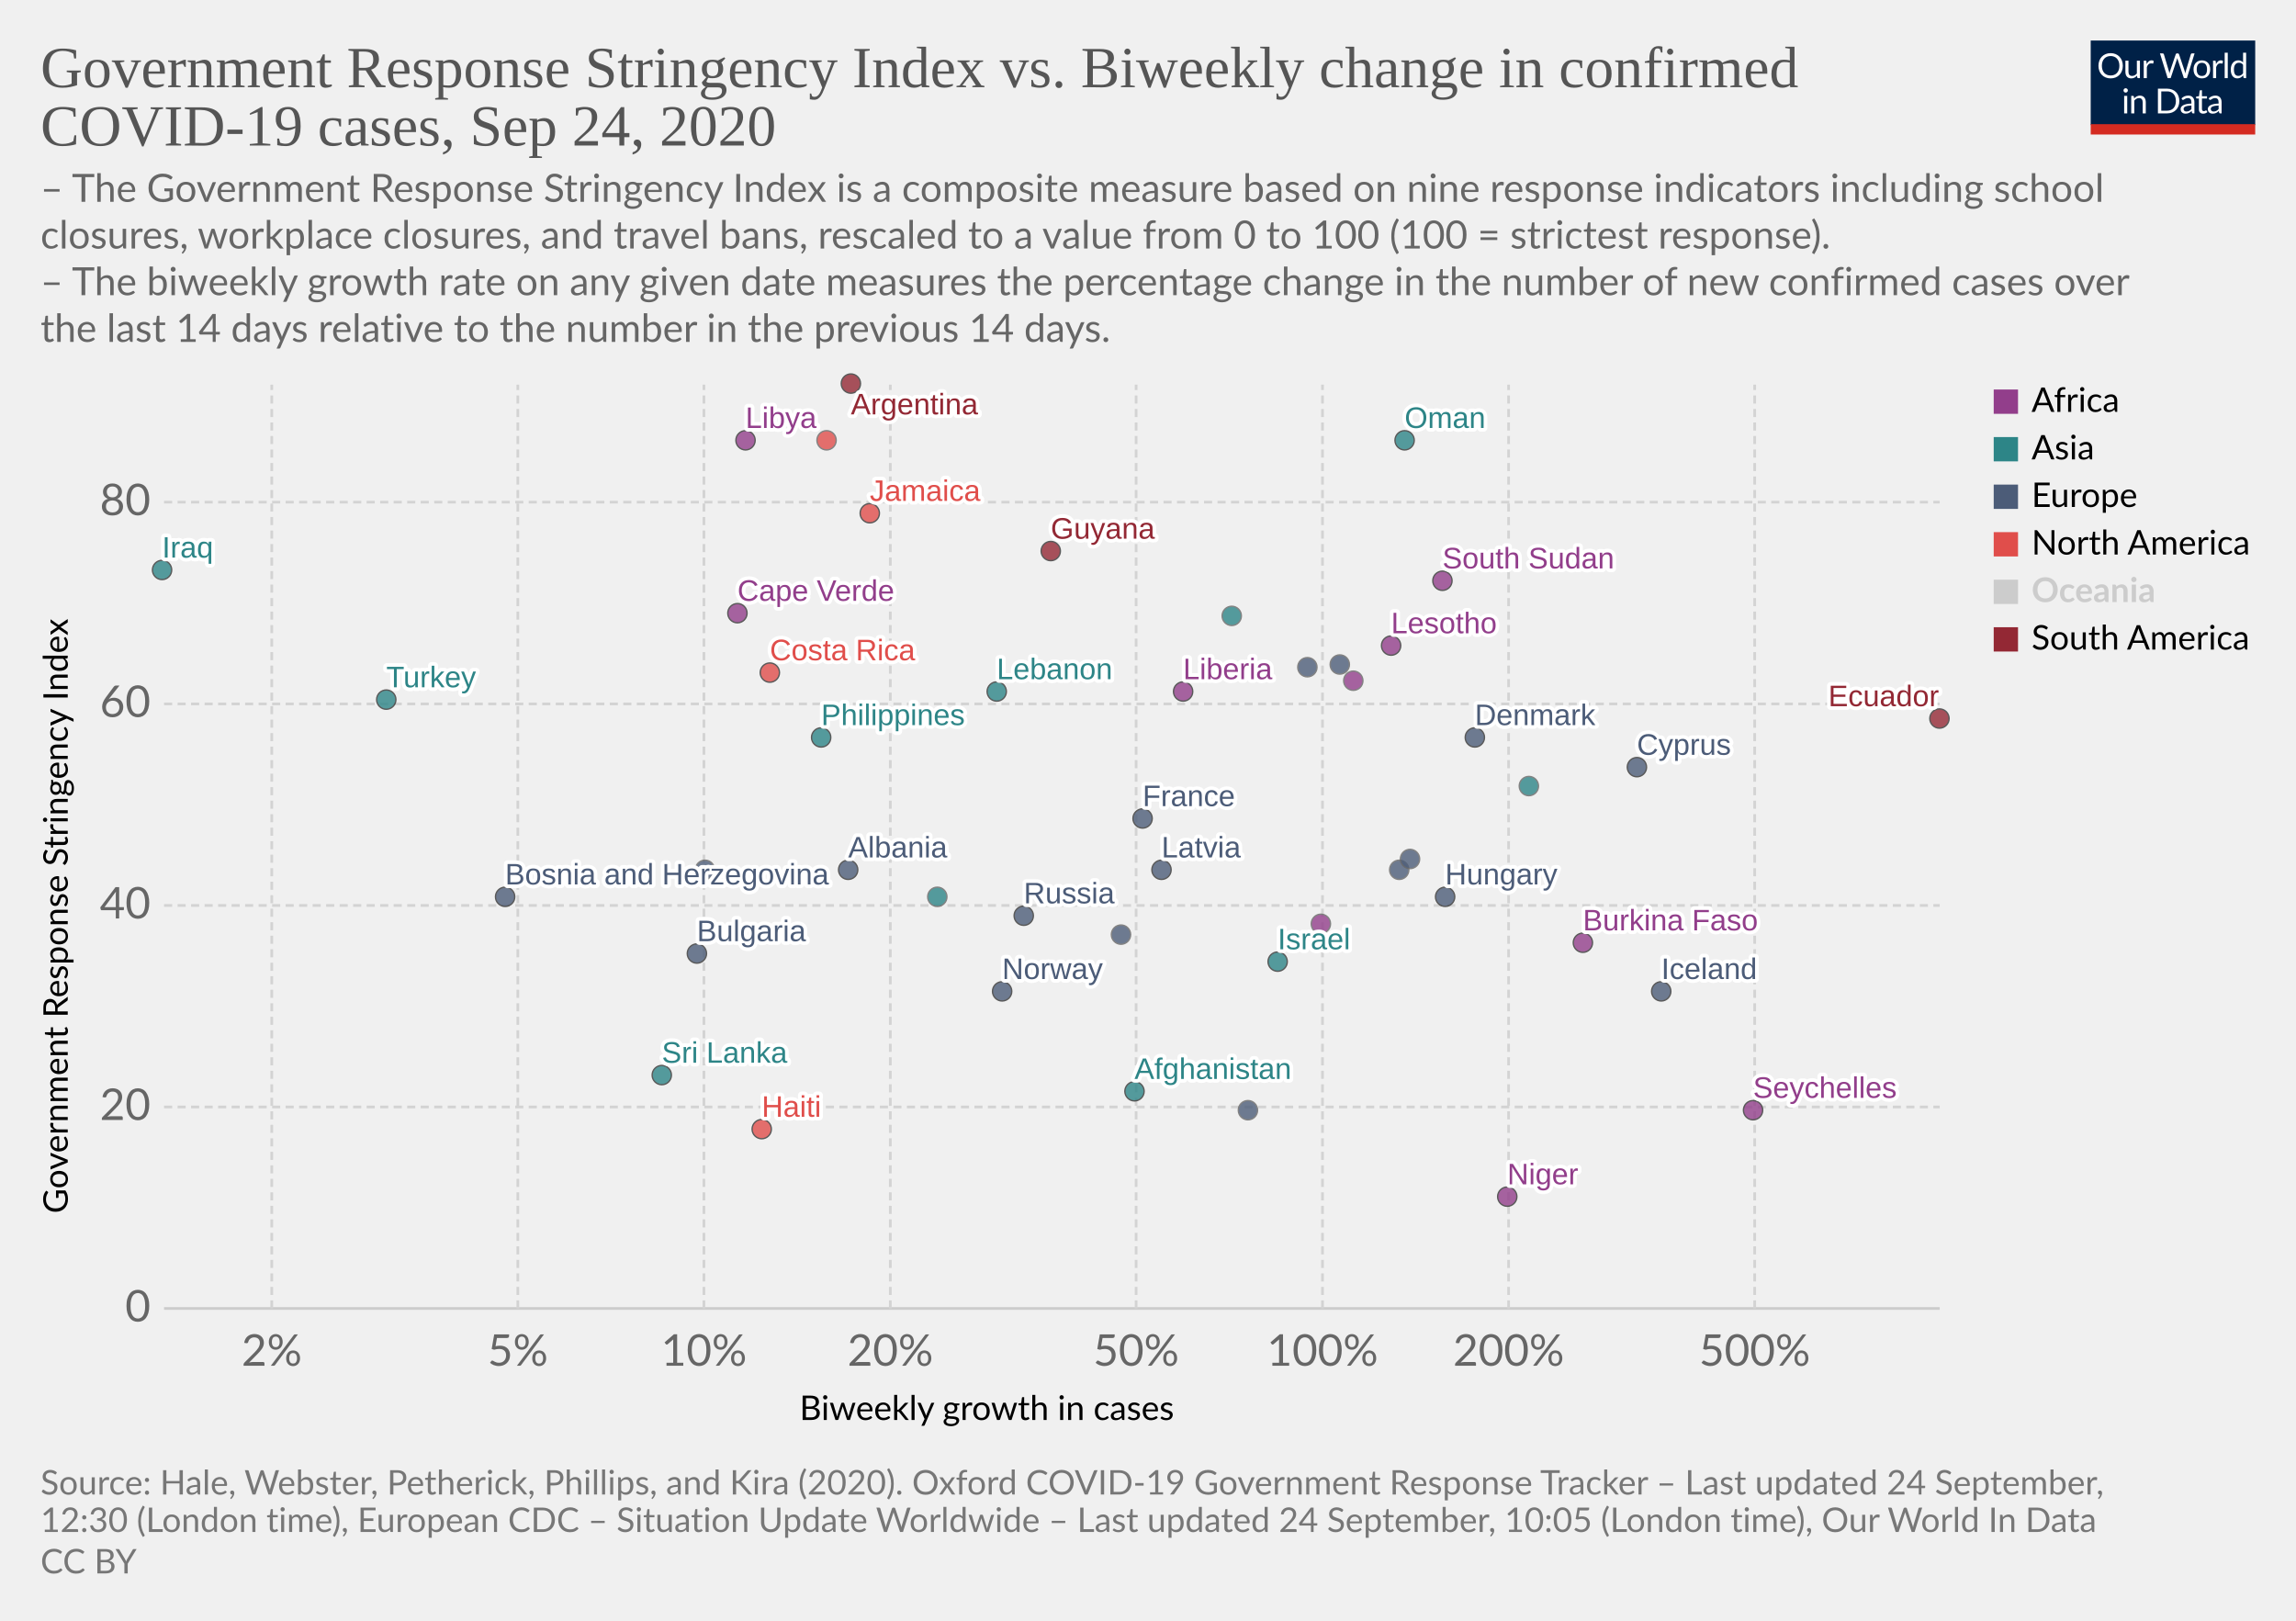
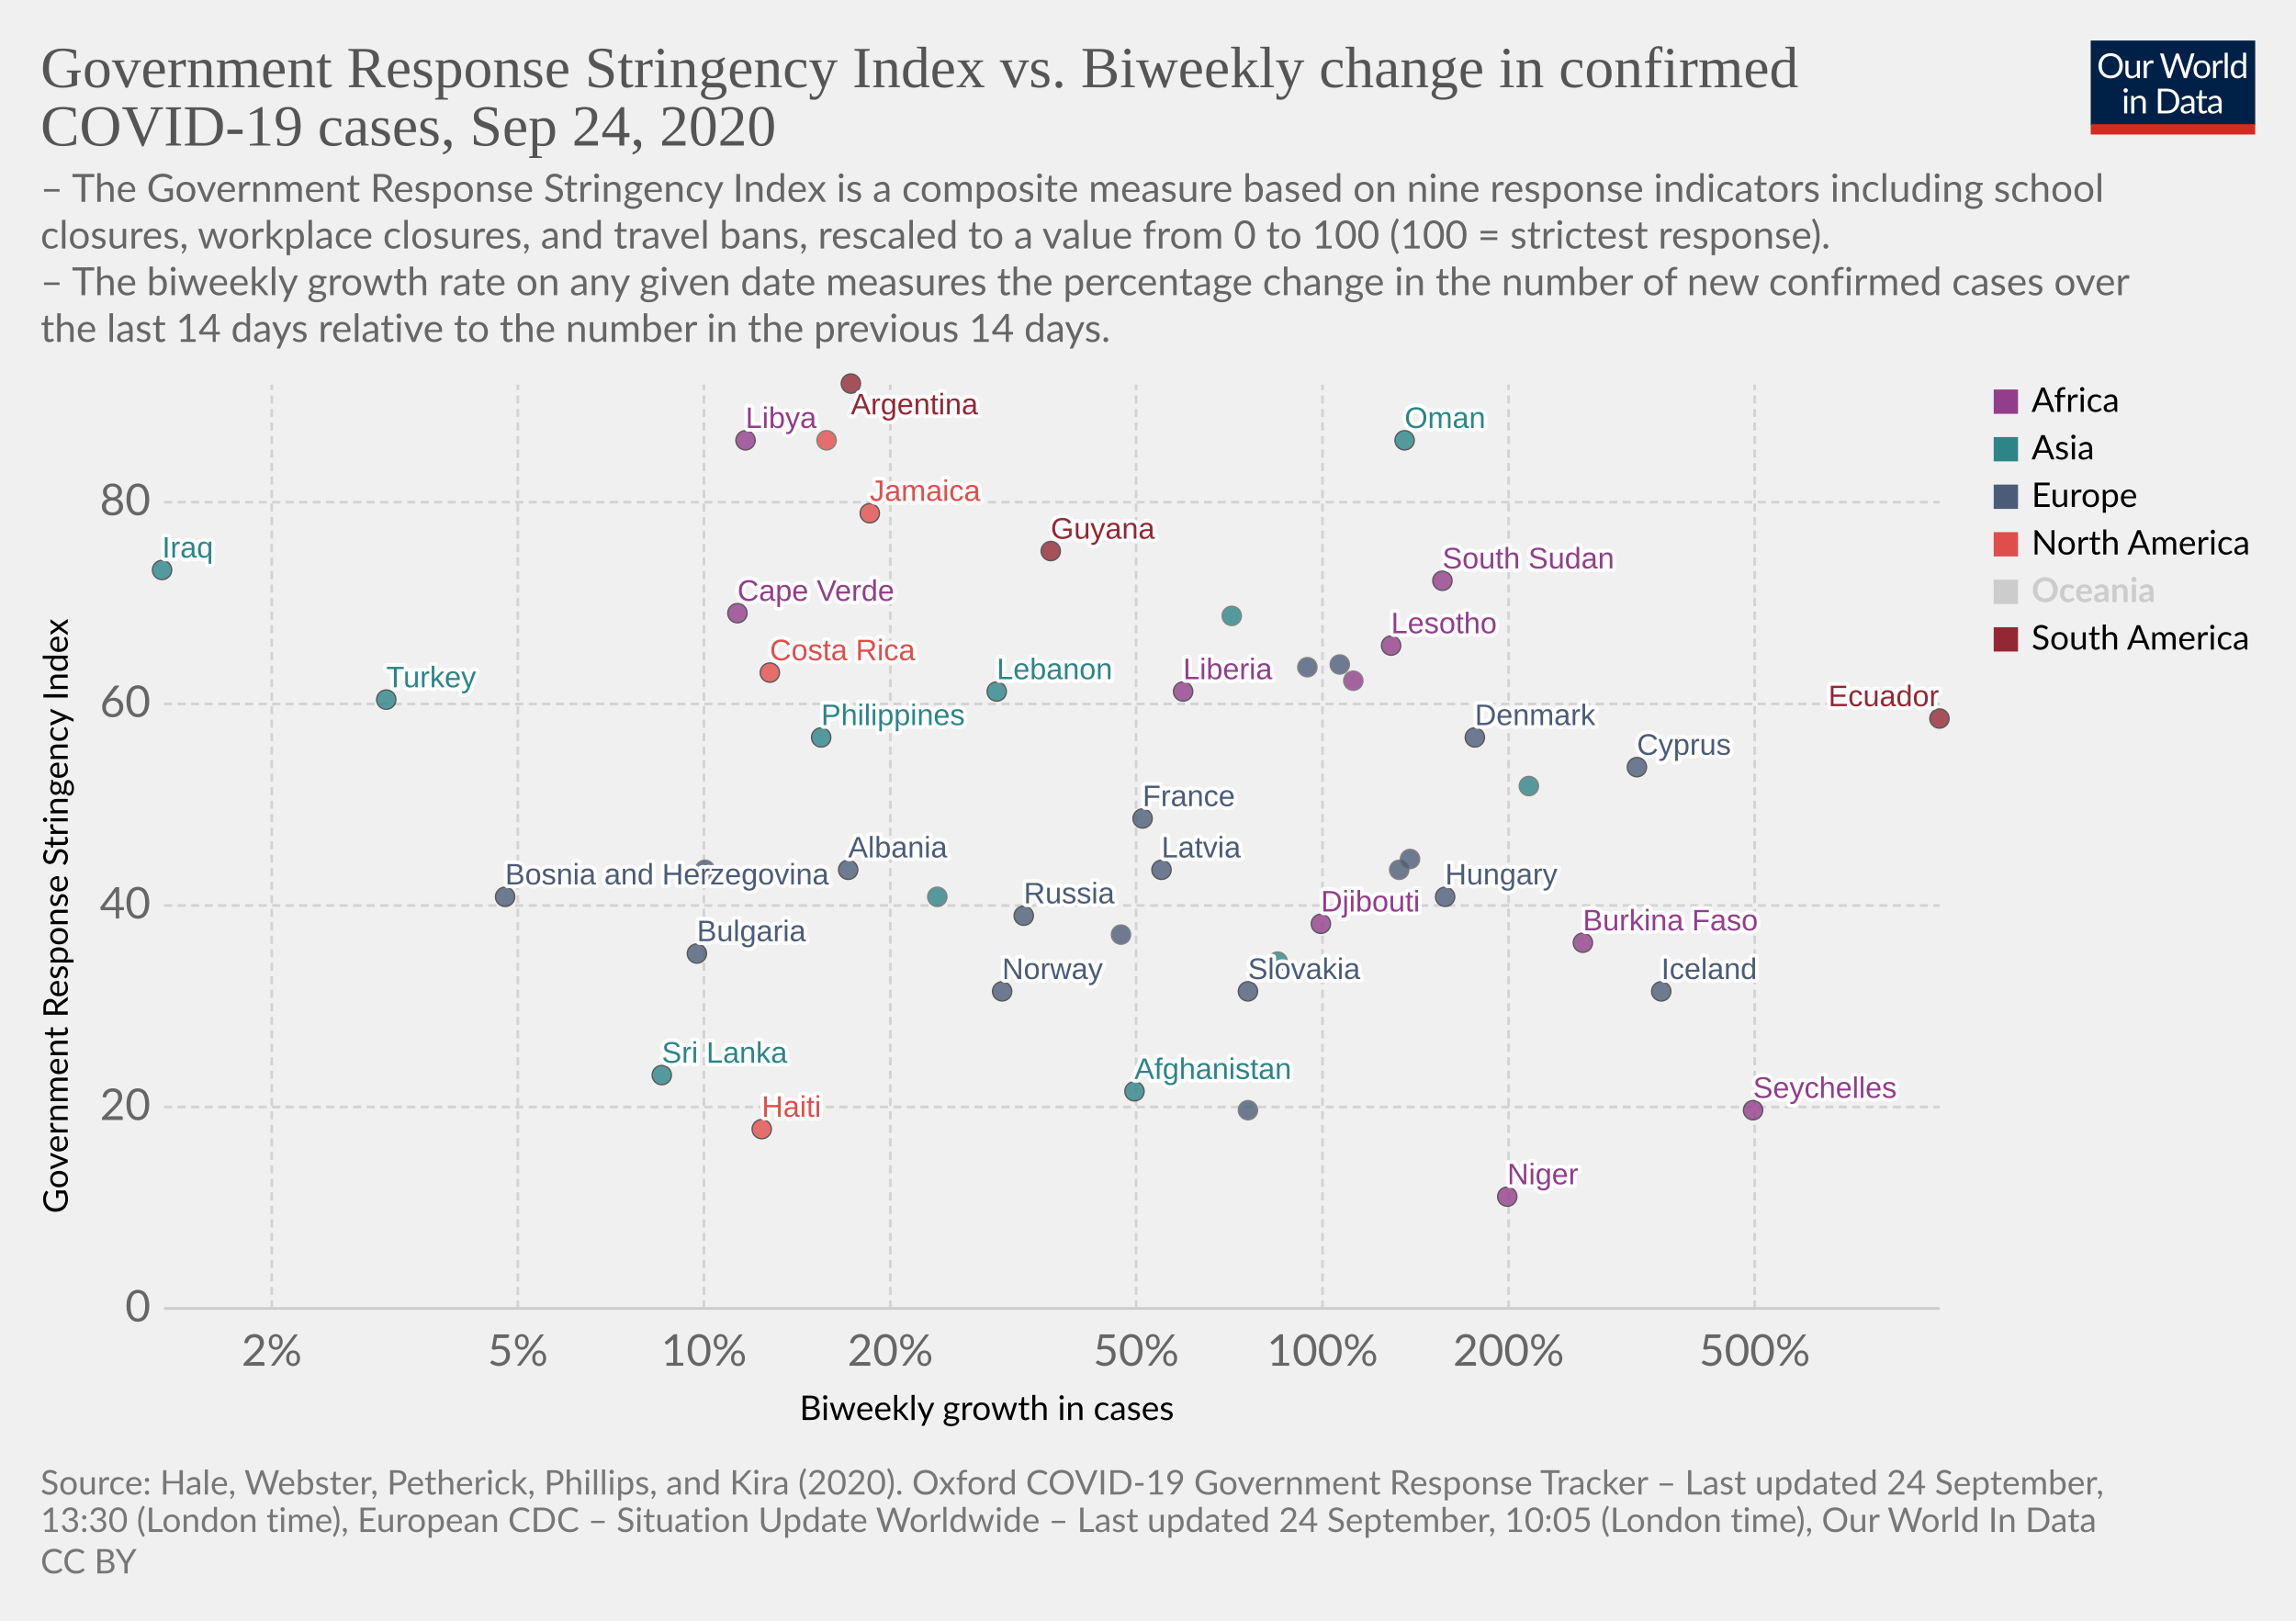
<svg xmlns="http://www.w3.org/2000/svg" version="1.1" style="background-color:#fff;-webkit-font-smoothing:antialiased" width="850" height="600" viewBox="0 0 850 600" font-family="Lato,'Helvetica Neue',Helvetica,Arial,sans-serif" font-size="18" text-rendering="optimizeLegibility">
  <g class="HeaderView">
    <g transform="matrix(.29 0 0 .29 774 15)">
      <svg width="210" height="120" viewBox="0 0 210 120" fill="none">
        <g clip-path="url(#clip0)">
          <path d="M0 0h210v107.89H0V0z" fill="#002147" />
          <path d="M40.98 32.25c0 2.36-.38 4.53-1.12 6.51a14.26 14.26 0 01-8.1 8.4c-1.9.78-4.02 1.17-6.34 1.17a16.6 16.6 0 01-6.33-1.17 14.31 14.31 0 01-8.08-8.4 18.29 18.29 0 01-1.12-6.51c0-2.36.38-4.53 1.12-6.5a14.32 14.32 0 018.07-8.44c1.92-.8 4.03-1.19 6.34-1.19 2.32 0 4.43.4 6.34 1.19 1.92.8 3.56 1.9 4.93 3.34a14.87 14.87 0 013.17 5.1 18.1 18.1 0 011.12 6.5zm-4.38 0c0-1.94-.26-3.68-.8-5.22a10.91 10.91 0 00-2.24-3.89 9.68 9.68 0 00-3.52-2.46 11.95 11.95 0 00-4.62-.86c-1.68 0-3.21.28-4.6.86a9.88 9.88 0 00-3.54 2.46 10.91 10.91 0 00-2.24 3.9c-.53 1.53-.8 3.27-.8 5.2 0 1.94.27 3.68.8 5.22a11.17 11.17 0 002.24 3.9 10.01 10.01 0 003.55 2.44c1.38.56 2.9.83 4.6.83 1.7 0 3.24-.27 4.61-.83a9.8 9.8 0 003.52-2.44 11.17 11.17 0 002.25-3.9c.53-1.54.8-3.28.8-5.21zm26.22-6.54V48H60.5c-.56 0-.9-.27-1.05-.81l-.31-2.4a12.45 12.45 0 01-3.26 2.6c-1.2.64-2.58.96-4.13.96-1.22 0-2.3-.2-3.24-.6a6.52 6.52 0 01-2.33-1.7 7.37 7.37 0 01-1.43-2.67c-.3-1.04-.46-2.2-.46-3.45V25.7h3.91v14.22c0 1.68.38 2.99 1.15 3.91.77.93 1.96 1.39 3.54 1.39 1.16 0 2.24-.27 3.23-.82a10.42 10.42 0 002.8-2.28V25.7h3.91zm8.61 4.47a9.94 9.94 0 012.6-3.56 5.64 5.64 0 013.76-1.3c.47 0 .92.05 1.34.15.44.1.83.27 1.17.49l-.3 2.92c-.09.37-.3.55-.66.55-.2 0-.5-.04-.9-.13a6.21 6.21 0 00-3.24.18c-.54.2-1.03.5-1.47.92-.42.4-.81.9-1.17 1.5-.33.58-.64 1.26-.92 2.02V48H67.7V25.71h2.25c.42 0 .72.08.88.25.16.16.27.44.33.83l.26 3.39zm61.16-13.7L122.75 48h-3.82l-7.99-24.05a21.95 21.95 0 01-.42-1.58 38.36 38.36 0 01-.44 1.58L102.05 48h-3.83L88.4 16.47h3.54c.38 0 .7.1.95.29.26.2.43.43.5.73l6.52 21.9c.1.4.2.83.28 1.28.1.46.2.94.29 1.46l.3-1.46c.12-.47.25-.9.38-1.27l7.41-21.91c.1-.25.26-.48.51-.69.27-.22.58-.33.95-.33h1.23c.38 0 .69.1.92.29.24.2.41.43.53.73l7.4 21.9a28.4 28.4 0 01.68 2.62 29.52 29.52 0 01.52-2.61l6.54-21.91c.07-.27.23-.5.48-.7.27-.21.58-.32.95-.32h3.32zm9.35 8.88c1.63 0 3.1.27 4.4.82a9.43 9.43 0 015.46 5.94c.5 1.4.74 2.98.74 4.73 0 1.76-.25 3.34-.74 4.75a9.43 9.43 0 01-5.46 5.92c-1.3.52-2.77.79-4.4.79-1.64 0-3.12-.27-4.44-.8a9.42 9.42 0 01-3.35-2.3c-.92-1-1.63-2.2-2.13-3.61-.49-1.41-.73-3-.73-4.75s.24-3.33.73-4.73c.5-1.43 1.2-2.64 2.13-3.63a9.4 9.4 0 013.35-2.31c1.32-.55 2.8-.82 4.44-.82zm0 19.89c2.2 0 3.84-.73 4.93-2.2 1.08-1.48 1.63-3.54 1.63-6.18 0-2.66-.55-4.72-1.63-6.2-1.09-1.49-2.73-2.23-4.93-2.23-1.12 0-2.09.2-2.93.57a5.7 5.7 0 00-2.06 1.65 7.5 7.5 0 00-1.24 2.67c-.26 1.04-.4 2.22-.4 3.54 0 2.64.55 4.7 1.64 6.18 1.1 1.47 2.76 2.2 4.99 2.2zm17.97-15.07a9.94 9.94 0 012.6-3.56 5.64 5.64 0 013.76-1.3c.47 0 .91.05 1.34.15.44.1.83.27 1.16.49l-.28 2.92c-.09.37-.31.55-.66.55-.2 0-.5-.04-.9-.13a6.2 6.2 0 00-3.24.18c-.54.2-1.03.5-1.47.92-.43.4-.82.9-1.17 1.5a13.1 13.1 0 00-.92 2.02V48h-3.94V25.71h2.24c.43 0 .72.08.88.25.17.16.28.44.33.83l.27 3.39zm15.04-14.59V48h-3.92V15.6h3.92zm19.55 15.43a6.22 6.22 0 00-2.38-2.05 6.7 6.7 0 00-2.86-.6c-2.07 0-3.66.75-4.77 2.23-1.12 1.48-1.68 3.6-1.68 6.33 0 1.46.13 2.7.38 3.74a7.29 7.29 0 001.1 2.56 4.35 4.35 0 001.78 1.45c.7.3 1.5.46 2.4.46 1.29 0 2.41-.3 3.36-.88a9.6 9.6 0 002.67-2.49V31.02zm3.91-15.43V48h-2.33c-.56 0-.9-.27-1.06-.81l-.35-2.71a12.13 12.13 0 01-3.25 2.77 8.28 8.28 0 01-4.23 1.06 7.31 7.31 0 01-6.14-2.9c-.73-.96-1.3-2.15-1.69-3.57a18.35 18.35 0 01.07-9.48 11.29 11.29 0 011.89-3.7 8.7 8.7 0 017.06-3.34 7.96 7.96 0 016.12 2.62V15.59h3.91zM46.61 70.71V93H42.7V70.71h3.91zm.84-7c0 .39-.08.75-.24 1.09a2.81 2.81 0 01-1.52 1.47 2.67 2.67 0 01-2.16 0 2.9 2.9 0 01-1.45-1.47 2.67 2.67 0 010-2.16c.15-.35.35-.65.6-.9.25-.27.53-.47.85-.62a2.67 2.67 0 012.16 0c.35.15.65.35.9.62.27.25.47.55.62.9.16.34.24.7.24 1.08zm7.97 10.24c.49-.54 1-1.04 1.54-1.48a9.85 9.85 0 013.66-1.84 8.96 8.96 0 015.43.35c.94.4 1.72.97 2.33 1.71a7.36 7.36 0 011.43 2.67c.32 1.04.49 2.19.49 3.45V93h-3.94V78.81c0-1.69-.4-3-1.17-3.92-.76-.93-1.93-1.4-3.5-1.4a6.6 6.6 0 00-3.25.83c-1 .56-1.92 1.31-2.77 2.27V93h-3.94V70.71h2.35c.56 0 .9.28 1.04.82l.3 2.42zm57.7 3.3c0 2.36-.37 4.5-1.11 6.44a14.3 14.3 0 01-3.17 4.98 14.1 14.1 0 01-4.93 3.2c-1.9.76-4.02 1.13-6.33 1.13H85.8V61.47h11.77c2.31 0 4.42.39 6.33 1.15a13.8 13.8 0 018.1 8.18 17.75 17.75 0 011.12 6.45zm-4.37 0c0-1.94-.26-3.67-.8-5.2a10.94 10.94 0 00-2.23-3.87 9.57 9.57 0 00-3.53-2.42 12.23 12.23 0 00-4.61-.83h-7.5v24.62h7.5c1.7 0 3.24-.28 4.61-.84a9.7 9.7 0 003.53-2.4 10.94 10.94 0 002.24-3.87c.53-1.53.8-3.26.8-5.2zm19.8 5.72c-1.8.06-3.34.2-4.62.44-1.26.22-2.3.51-3.1.88-.8.36-1.37.8-1.74 1.3-.35.5-.53 1.05-.53 1.67 0 .58.1 1.1.3 1.52a3 3 0 00.76 1.05c.34.27.73.46 1.17.6.45.11.94.17 1.45.17a7.28 7.28 0 003.5-.81 11.95 11.95 0 002.82-2.2v-4.62zm-12.65-9.11a12.73 12.73 0 013.98-2.66c1.43-.59 3-.88 4.73-.88 1.25 0 2.36.2 3.33.61a6.81 6.81 0 013.94 4.38c.33 1.04.5 2.19.5 3.43V93h-1.74a1.8 1.8 0 01-.88-.18c-.2-.13-.36-.38-.48-.74l-.44-2.12c-.59.55-1.16 1.03-1.72 1.46a9.48 9.48 0 01-3.74 1.7c-.69.15-1.46.23-2.3.23-.87 0-1.69-.12-2.45-.35a5.34 5.34 0 01-3.34-2.93 6.64 6.64 0 01-.49-2.64c0-.88.25-1.72.73-2.53a6.33 6.33 0 012.35-2.17c1.09-.63 2.5-1.15 4.25-1.54 1.75-.41 3.89-.65 6.42-.7v-1.75c0-1.73-.37-3.03-1.12-3.91-.75-.9-1.84-1.34-3.28-1.34-.97 0-1.78.12-2.44.37-.64.23-1.2.5-1.7.81l-1.23.82c-.33.23-.67.35-1 .35-.27 0-.5-.07-.69-.2a2.1 2.1 0 01-.48-.53l-.7-1.25zm27.67 19.5c-1.76 0-3.12-.5-4.07-1.48-.94-.98-1.41-2.4-1.41-4.25V74h-2.68a.9.9 0 01-.6-.2c-.16-.14-.24-.36-.24-.66v-1.56l3.65-.46.9-6.89a.9.9 0 01.29-.52.88.88 0 01.62-.22H142v7.67h6.44V74H142v13.38c0 .94.22 1.63.68 2.09.45.45 1.04.68 1.76.68a3.21 3.21 0 001.85-.53l.55-.35c.16-.12.3-.18.41-.18.2 0 .4.13.55.38l1.15 1.87a7.45 7.45 0 01-2.44 1.5c-.96.35-1.94.52-2.95.52zm19.68-10.4c-1.8.07-3.34.21-4.62.45-1.26.22-2.3.51-3.1.88-.8.36-1.37.8-1.74 1.3-.35.5-.53 1.05-.53 1.67 0 .58.1 1.1.3 1.52.18.42.44.77.76 1.05.34.27.73.46 1.17.6.45.11.94.17 1.45.17a7.3 7.3 0 003.5-.81 12.04 12.04 0 002.82-2.2v-4.62zm-12.65-9.1a12.72 12.72 0 013.99-2.66c1.42-.59 3-.88 4.72-.88 1.25 0 2.36.2 3.33.61a6.81 6.81 0 013.94 4.38c.33 1.04.5 2.19.5 3.43V93h-1.74a1.8 1.8 0 01-.88-.18c-.2-.13-.36-.38-.48-.74l-.44-2.12c-.59.55-1.16 1.03-1.72 1.46a9.48 9.48 0 01-3.74 1.7c-.69.15-1.46.23-2.3.23-.87 0-1.69-.12-2.45-.35a5.33 5.33 0 01-3.34-2.93 6.62 6.62 0 01-.49-2.64c0-.88.25-1.72.73-2.53a6.33 6.33 0 012.35-2.17c1.09-.63 2.5-1.15 4.25-1.54a31.2 31.2 0 016.42-.7v-1.75c0-1.73-.37-3.03-1.12-3.91-.75-.9-1.84-1.34-3.28-1.34-.97 0-1.78.12-2.44.37-.64.23-1.2.5-1.7.81-.46.3-.87.57-1.22.82-.34.23-.68.35-1.02.35-.26 0-.49-.07-.68-.2a1.88 1.88 0 01-.48-.53l-.7-1.25z" fill="#fff" />
          <path fill="#D42B21" d="M0 106.79h210V120H0z" />
        </g>
        <defs>
          <clipPath id="clip0">
            <path fill="#fff" d="M0 0h210v120H0z" />
          </clipPath>
        </defs>
      </svg>
    </g>
    <a href="https://ourworldindata.org/grapher/government-response-stringency-index-vs-biweekly-change-in-confirmed-covid-19-cases?time=latest" target="_blank" font-family="&quot;Playfair Display&quot;,Georgia,&quot;Times New Roman&quot;,serif">
      <text font-size="21.6" x="15" y="32.3" fill="#555">
        <tspan x="15" y="32.28">Government Response Stringency Index vs. Biweekly change in confirmed</tspan>
        <tspan x="15" y="53.88">COVID-19 cases, Sep 24, 2020</tspan>
      </text>
    </a>
    <text font-size="14.4" x="15" y="74.7" fill="#666">
      <tspan x="15" y="74.72">– The Government Response Stringency Index is a composite measure based on nine response indicators including school</tspan>
      <tspan x="15" y="92">closures, workplace closures, and travel bans, rescaled to a value from 0 to 100 (100 = strictest response).</tspan>
      <tspan x="15" y="109.28"> – The biweekly growth rate on any given date measures the percentage change in the number of new confirmed cases over</tspan>
      <tspan x="15" y="126.56">the last 14 days relative to the number in the previous 14 days.</tspan>
    </text>
  </g>
  <g class="ScatterPlot">
    <g class="DualAxisView">
      <g class="HorizontalAxis">
        <text font-size="12.6" x="296" y="525.7">
          <tspan x="295.99" y="525.68">Biweekly growth in cases</tspan>
        </text>
        <text x="100.6" y="505.6" fill="#666" text-anchor="middle" font-size="16.2">2%</text>
        <text x="191.7" y="505.6" fill="#666" text-anchor="middle" font-size="16.2">5%</text>
        <text x="260.6" y="505.6" fill="#666" text-anchor="middle" font-size="16.2">10%</text>
        <text x="329.6" y="505.6" fill="#666" text-anchor="middle" font-size="16.2">20%</text>
        <text x="420.6" y="505.6" fill="#666" text-anchor="middle" font-size="16.2">50%</text>
        <text x="489.6" y="505.6" fill="#666" text-anchor="middle" font-size="16.2">100%</text>
        <text x="558.5" y="505.6" fill="#666" text-anchor="middle" font-size="16.2">200%</text>
        <text x="649.6" y="505.6" fill="#666" text-anchor="middle" font-size="16.2">500%</text>
      </g>
      <g class="VerticalAxis">
        <text font-size="12.6" x="-449.2" y="25.1" transform="rotate(-90)">
          <tspan x="-449.2" y="25.08">Government Response Stringency Index</tspan>
        </text>
        <text x="55.74" y="484.4" fill="#666" dominant-baseline="middle" text-anchor="end" font-size="16.2">0</text>
        <text x="55.74" y="409.8" fill="#666" dominant-baseline="middle" text-anchor="end" font-size="16.2">20</text>
        <text x="55.74" y="335.2" fill="#666" dominant-baseline="middle" text-anchor="end" font-size="16.2">40</text>
        <text x="55.74" y="260.6" fill="#666" dominant-baseline="middle" text-anchor="end" font-size="16.2">60</text>
        <text x="55.74" y="185.9" fill="#666" dominant-baseline="middle" text-anchor="end" font-size="16.2">80</text>
      </g>
      <g class="AxisGridLines horizontalLines">
        <path stroke="#ccc" d="M60.74 484.4h657.35" />
        <path stroke="#d3d3d3" stroke-dasharray="3,2" d="M60.74 409.8h657.35M60.74 335.2h657.35M60.74 260.6h657.35M60.74 185.9h657.35" />
      </g>
      <g class="AxisGridLines verticalLines" stroke="#d3d3d3" stroke-dasharray="3,2">
        <path d="M100.6 484.4v-342M191.7 484.4v-342M260.6 484.4v-342M329.6 484.4v-342M420.6 484.4v-342M489.6 484.4v-342M558.5 484.4v-342M649.6 484.4v-342" />
      </g>
    </g>
    <g class="PointsWithLabels clickable" clip-path="url(#a)" font-family="Arial, sans-serif">
      <path fill="rgba(255,255,255,0)" d="M60.74 142.4h657.35v342H60.74z" />
      <defs>
        <clipPath id="a">
          <path d="M50.74 132.4h677.35v362H50.74z" />
        </clipPath>
      </defs>
      <g class="key-Afghanistan_0">
        <circle cx="420" cy="404" r="3.57" fill="#2D8587" opacity=".8" stroke="#333" stroke-width=".5" />
      </g>
      <g class="key-Argentina_0">
        <circle cx="315" cy="142" r="3.57" fill="#932834" opacity=".8" stroke="#333" stroke-width=".5" />
      </g>
      <g class="key-Bulgaria_0">
        <circle cx="258" cy="353" r="3.57" fill="#4C5C78" opacity=".8" stroke="#333" stroke-width=".5" />
      </g>
      <g class="key-Costa-Rica_0">
        <circle cx="285" cy="249" r="3.57" fill="#E04E4B" opacity=".8" stroke="#333" stroke-width=".5" />
      </g>
      <g class="key-Lesotho_0">
        <circle cx="515" cy="239" r="3.57" fill="#923E8B" opacity=".8" stroke="#333" stroke-width=".5" />
      </g>
      <g class="key-Latvia_0">
        <circle cx="430" cy="322" r="3.57" fill="#4C5C78" opacity=".8" stroke="#333" stroke-width=".5" />
      </g>
      <g class="key-Bosnia-and-Herzegovina_0">
        <circle cx="187" cy="332" r="3.57" fill="#4C5C78" opacity=".8" stroke="#333" stroke-width=".5" />
      </g>
      <g class="key-Albania_0">
        <circle cx="314" cy="322" r="3.57" fill="#4C5C78" opacity=".8" stroke="#333" stroke-width=".5" />
      </g>
      <g class="key-Cyprus_0">
        <circle cx="606" cy="284" r="3.57" fill="#4C5C78" opacity=".8" stroke="#333" stroke-width=".5" />
      </g>
      <g class="key-Burkina-Faso_0">
        <circle cx="586" cy="349" r="3.57" fill="#923E8B" opacity=".8" stroke="#333" stroke-width=".5" />
      </g>
      <g class="key-Cuba_0">
        <circle cx="306" cy="163" r="3.57" fill="#E04E4B" opacity=".8" stroke="#666" stroke-width=".5" />
      </g>
      <g class="key-Jamaica_0">
        <circle cx="322" cy="190" r="3.57" fill="#E04E4B" opacity=".8" stroke="#333" stroke-width=".5" />
      </g>
      <g class="key-Denmark_0">
        <circle cx="546" cy="273" r="3.57" fill="#4C5C78" opacity=".8" stroke="#333" stroke-width=".5" />
      </g>
      <g class="key-Ecuador_0">
        <circle cx="718" cy="266" r="3.57" fill="#932834" opacity=".8" stroke="#333" stroke-width=".5" />
      </g>
      <g class="key-France_0">
        <circle cx="423" cy="303" r="3.57" fill="#4C5C78" opacity=".8" stroke="#333" stroke-width=".5" />
      </g>
      <g class="key-United-Kingdom_0">
        <circle cx="496" cy="246" r="3.57" fill="#4C5C78" opacity=".8" stroke="#666" stroke-width=".5" />
      </g>
      <g class="key-Guyana_0">
        <circle cx="389" cy="204" r="3.57" fill="#932834" opacity=".8" stroke="#333" stroke-width=".5" />
      </g>
      <g class="key-Hungary_0">
        <circle cx="535" cy="332" r="3.57" fill="#4C5C78" opacity=".8" stroke="#333" stroke-width=".5" />
      </g>
      <g class="key-Ireland_0">
        <circle cx="484" cy="247" r="3.57" fill="#4C5C78" opacity=".8" stroke="#666" stroke-width=".5" />
      </g>
      <g class="key-Iraq_0">
        <circle cx="60" cy="211" r="3.57" fill="#2D8587" opacity=".8" stroke="#333" stroke-width=".5" />
      </g>
      <g class="key-Iceland_0">
        <circle cx="615" cy="367" r="3.57" fill="#4C5C78" opacity=".8" stroke="#333" stroke-width=".5" />
      </g>
      <g class="key-Philippines_0">
        <circle cx="304" cy="273" r="3.57" fill="#2D8587" opacity=".8" stroke="#333" stroke-width=".5" />
      </g>
      <g class="key-Russia_0">
        <circle cx="379" cy="339" r="3.57" fill="#4C5C78" opacity=".8" stroke="#333" stroke-width=".5" />
      </g>
+       <g class="key-Slovakia_0">
+         <circle cx="462" cy="367" r="3.57" fill="#4C5C78" opacity=".8" stroke="#333" stroke-width=".5" />
+       </g>
      <g class="key-Slovenia_0">
        <circle cx="518" cy="322" r="3.57" fill="#4C5C78" opacity=".8" stroke="#666" stroke-width=".5" />
      </g>
      <g class="key-Sweden_0">
        <circle cx="415" cy="346" r="3.57" fill="#4C5C78" opacity=".8" stroke="#666" stroke-width=".5" />
      </g>
      <g class="key-Thailand_0">
        <circle cx="347" cy="332" r="3.57" fill="#2D8587" opacity=".8" stroke="#666" stroke-width=".5" />
      </g>
      <g class="key-Haiti_0">
        <circle cx="282" cy="418" r="3.57" fill="#E04E4B" opacity=".8" stroke="#333" stroke-width=".5" />
      </g>
      <g class="key-Cape-Verde_0">
        <circle cx="273" cy="227" r="3.57" fill="#923E8B" opacity=".8" stroke="#333" stroke-width=".5" />
      </g>
      <g class="key-Niger_0">
        <circle cx="558" cy="443" r="3.57" fill="#923E8B" opacity=".8" stroke="#333" stroke-width=".5" />
      </g>
      <g class="key-Mozambique_0">
        <circle cx="501" cy="252" r="3.57" fill="#923E8B" opacity=".8" stroke="#666" stroke-width=".5" />
      </g>
      <g class="key-Libya_0">
        <circle cx="276" cy="163" r="3.57" fill="#923E8B" opacity=".8" stroke="#333" stroke-width=".5" />
      </g>
      <g class="key-South-Sudan_0">
        <circle cx="534" cy="215" r="3.57" fill="#923E8B" opacity=".8" stroke="#333" stroke-width=".5" />
      </g>
      <g class="key-Israel_0">
-         <circle cx="473" cy="356" r="3.57" fill="#2D8587" opacity=".8" stroke="#333" stroke-width=".5" />
+         <circle cx="473" cy="356" r="3.57" fill="#2D8587" opacity=".8" stroke="#666" stroke-width=".5" />
      </g>
      <g class="key-Italy_0">
        <circle cx="261" cy="322" r="3.57" fill="#4C5C78" opacity=".8" stroke="#666" stroke-width=".5" />
      </g>
      <g class="key-Lebanon_0">
        <circle cx="369" cy="256" r="3.57" fill="#2D8587" opacity=".8" stroke="#333" stroke-width=".5" />
      </g>
      <g class="key-Sri-Lanka_0">
        <circle cx="245" cy="398" r="3.57" fill="#2D8587" opacity=".8" stroke="#333" stroke-width=".5" />
      </g>
      <g class="key-Lithuania_0">
        <circle cx="462" cy="411" r="3.57" fill="#4C5C78" opacity=".8" stroke="#666" stroke-width=".5" />
      </g>
      <g class="key-Malaysia_0">
        <circle cx="566" cy="291" r="3.57" fill="#2D8587" opacity=".8" stroke="#666" stroke-width=".5" />
      </g>
      <g class="key-Netherlands_0">
        <circle cx="522" cy="318" r="3.57" fill="#4C5C78" opacity=".8" stroke="#666" stroke-width=".5" />
      </g>
      <g class="key-Norway_0">
        <circle cx="371" cy="367" r="3.57" fill="#4C5C78" opacity=".8" stroke="#333" stroke-width=".5" />
      </g>
      <g class="key-Oman_0">
        <circle cx="520" cy="163" r="3.57" fill="#2D8587" opacity=".8" stroke="#333" stroke-width=".5" />
      </g>
      <g class="key-Turkey_0">
        <circle cx="143" cy="259" r="3.57" fill="#2D8587" opacity=".8" stroke="#333" stroke-width=".5" />
      </g>
      <g class="key-Seychelles_0">
        <circle cx="649" cy="411" r="3.57" fill="#923E8B" opacity=".8" stroke="#333" stroke-width=".5" />
      </g>
      <g class="key-Uzbekistan_0">
        <circle cx="456" cy="228" r="3.57" fill="#2D8587" opacity=".8" stroke="#666" stroke-width=".5" />
      </g>
      <g class="key-Liberia_0">
        <circle cx="438" cy="256" r="3.57" fill="#923E8B" opacity=".8" stroke="#333" stroke-width=".5" />
      </g>
      <g class="key-Djibouti_0">
-         <circle cx="489" cy="342" r="3.57" fill="#923E8B" opacity=".8" stroke="#666" stroke-width=".5" />
+         <circle cx="489" cy="342" r="3.57" fill="#923E8B" opacity=".8" stroke="#333" stroke-width=".5" />
      </g>
      <g class="backgroundLabels" fill="#333" font-size="11" font-weight="400">
        <text x="420" y="399.43" fill="#fff" stroke="#fff" stroke-linecap="round" stroke-linejoin="round" stroke-width=".25em">Afghanistan</text>
        <text x="420" y="399.43" fill="#2D8587">Afghanistan</text>
        <text x="315" y="153.4" fill="#fff" stroke="#fff" stroke-linecap="round" stroke-linejoin="round" stroke-width=".25em">Argentina</text>
        <text x="315" y="153.4" fill="#932834">Argentina</text>
        <text x="258" y="348.43" fill="#fff" stroke="#fff" stroke-linecap="round" stroke-linejoin="round" stroke-width=".25em">Bulgaria</text>
        <text x="258" y="348.43" fill="#4C5C78">Bulgaria</text>
        <text x="285" y="244.43" fill="#fff" stroke="#fff" stroke-linecap="round" stroke-linejoin="round" stroke-width=".25em">Costa Rica</text>
        <text x="285" y="244.43" fill="#E04E4B">Costa Rica</text>
        <text x="515" y="234.43" fill="#fff" stroke="#fff" stroke-linecap="round" stroke-linejoin="round" stroke-width=".25em">Lesotho</text>
        <text x="515" y="234.43" fill="#923E8B">Lesotho</text>
        <text x="430" y="317.43" fill="#fff" stroke="#fff" stroke-linecap="round" stroke-linejoin="round" stroke-width=".25em">Latvia</text>
        <text x="430" y="317.43" fill="#4C5C78">Latvia</text>
        <text x="187" y="327.43" fill="#fff" stroke="#fff" stroke-linecap="round" stroke-linejoin="round" stroke-width=".25em">Bosnia and Herzegovina</text>
        <text x="187" y="327.43" fill="#4C5C78">Bosnia and Herzegovina</text>
        <text x="314" y="317.43" fill="#fff" stroke="#fff" stroke-linecap="round" stroke-linejoin="round" stroke-width=".25em">Albania</text>
        <text x="314" y="317.43" fill="#4C5C78">Albania</text>
        <text x="606" y="279.43" fill="#fff" stroke="#fff" stroke-linecap="round" stroke-linejoin="round" stroke-width=".25em">Cyprus</text>
        <text x="606" y="279.43" fill="#4C5C78">Cyprus</text>
        <text x="586" y="344.43" fill="#fff" stroke="#fff" stroke-linecap="round" stroke-linejoin="round" stroke-width=".25em">Burkina Faso</text>
        <text x="586" y="344.43" fill="#923E8B">Burkina Faso</text>
        <text x="322" y="185.43" fill="#fff" stroke="#fff" stroke-linecap="round" stroke-linejoin="round" stroke-width=".25em">Jamaica</text>
        <text x="322" y="185.43" fill="#E04E4B">Jamaica</text>
        <text x="546" y="268.43" fill="#fff" stroke="#fff" stroke-linecap="round" stroke-linejoin="round" stroke-width=".25em">Denmark</text>
        <text x="546" y="268.43" fill="#4C5C78">Denmark</text>
        <text x="676.86" y="261.43" fill="#fff" stroke="#fff" stroke-linecap="round" stroke-linejoin="round" stroke-width=".25em">Ecuador</text>
        <text x="676.86" y="261.43" fill="#932834">Ecuador</text>
        <text x="423" y="298.43" fill="#fff" stroke="#fff" stroke-linecap="round" stroke-linejoin="round" stroke-width=".25em">France</text>
        <text x="423" y="298.43" fill="#4C5C78">France</text>
        <text x="389" y="199.43" fill="#fff" stroke="#fff" stroke-linecap="round" stroke-linejoin="round" stroke-width=".25em">Guyana</text>
        <text x="389" y="199.43" fill="#932834">Guyana</text>
        <text x="535" y="327.43" fill="#fff" stroke="#fff" stroke-linecap="round" stroke-linejoin="round" stroke-width=".25em">Hungary</text>
        <text x="535" y="327.43" fill="#4C5C78">Hungary</text>
        <text x="60" y="206.43" fill="#fff" stroke="#fff" stroke-linecap="round" stroke-linejoin="round" stroke-width=".25em">Iraq</text>
        <text x="60" y="206.43" fill="#2D8587">Iraq</text>
        <text x="615" y="362.43" fill="#fff" stroke="#fff" stroke-linecap="round" stroke-linejoin="round" stroke-width=".25em">Iceland</text>
        <text x="615" y="362.43" fill="#4C5C78">Iceland</text>
        <text x="304" y="268.43" fill="#fff" stroke="#fff" stroke-linecap="round" stroke-linejoin="round" stroke-width=".25em">Philippines</text>
        <text x="304" y="268.43" fill="#2D8587">Philippines</text>
        <text x="379" y="334.43" fill="#fff" stroke="#fff" stroke-linecap="round" stroke-linejoin="round" stroke-width=".25em">Russia</text>
        <text x="379" y="334.43" fill="#4C5C78">Russia</text>
+         <text x="462" y="362.43" fill="#fff" stroke="#fff" stroke-linecap="round" stroke-linejoin="round" stroke-width=".25em">Slovakia</text>
+         <text x="462" y="362.43" fill="#4C5C78">Slovakia</text>
        <text x="282" y="413.43" fill="#fff" stroke="#fff" stroke-linecap="round" stroke-linejoin="round" stroke-width=".25em">Haiti</text>
        <text x="282" y="413.43" fill="#E04E4B">Haiti</text>
        <text x="273" y="222.43" fill="#fff" stroke="#fff" stroke-linecap="round" stroke-linejoin="round" stroke-width=".25em">Cape Verde</text>
        <text x="273" y="222.43" fill="#923E8B">Cape Verde</text>
        <text x="558" y="438.43" fill="#fff" stroke="#fff" stroke-linecap="round" stroke-linejoin="round" stroke-width=".25em">Niger</text>
        <text x="558" y="438.43" fill="#923E8B">Niger</text>
        <text x="276" y="158.43" fill="#fff" stroke="#fff" stroke-linecap="round" stroke-linejoin="round" stroke-width=".25em">Libya</text>
        <text x="276" y="158.43" fill="#923E8B">Libya</text>
        <text x="534" y="210.43" fill="#fff" stroke="#fff" stroke-linecap="round" stroke-linejoin="round" stroke-width=".25em">South Sudan</text>
        <text x="534" y="210.43" fill="#923E8B">South Sudan</text>
-         <text x="473" y="351.43" fill="#fff" stroke="#fff" stroke-linecap="round" stroke-linejoin="round" stroke-width=".25em">Israel</text>
-         <text x="473" y="351.43" fill="#2D8587">Israel</text>
        <text x="369" y="251.43" fill="#fff" stroke="#fff" stroke-linecap="round" stroke-linejoin="round" stroke-width=".25em">Lebanon</text>
        <text x="369" y="251.43" fill="#2D8587">Lebanon</text>
        <text x="245" y="393.43" fill="#fff" stroke="#fff" stroke-linecap="round" stroke-linejoin="round" stroke-width=".25em">Sri Lanka</text>
        <text x="245" y="393.43" fill="#2D8587">Sri Lanka</text>
        <text x="371" y="362.43" fill="#fff" stroke="#fff" stroke-linecap="round" stroke-linejoin="round" stroke-width=".25em">Norway</text>
        <text x="371" y="362.43" fill="#4C5C78">Norway</text>
        <text x="520" y="158.43" fill="#fff" stroke="#fff" stroke-linecap="round" stroke-linejoin="round" stroke-width=".25em">Oman</text>
        <text x="520" y="158.43" fill="#2D8587">Oman</text>
        <text x="143" y="254.43" fill="#fff" stroke="#fff" stroke-linecap="round" stroke-linejoin="round" stroke-width=".25em">Turkey</text>
        <text x="143" y="254.43" fill="#2D8587">Turkey</text>
        <text x="649" y="406.43" fill="#fff" stroke="#fff" stroke-linecap="round" stroke-linejoin="round" stroke-width=".25em">Seychelles</text>
        <text x="649" y="406.43" fill="#923E8B">Seychelles</text>
        <text x="438" y="251.43" fill="#fff" stroke="#fff" stroke-linecap="round" stroke-linejoin="round" stroke-width=".25em">Liberia</text>
        <text x="438" y="251.43" fill="#923E8B">Liberia</text>
+         <text x="489" y="337.43" fill="#fff" stroke="#fff" stroke-linecap="round" stroke-linejoin="round" stroke-width=".25em">Djibouti</text>
+         <text x="489" y="337.43" fill="#923E8B">Djibouti</text>
      </g>
    </g>
    <g class="ScatterColorLegend clickable" cursor="pointer">
      <g class="legendMark">
        <path fill="#923E8B" d="M738.09 144.2h9v9h-9z" />
        <text font-size="12.6" x="752.1" y="152.5">
          <tspan x="752.09" y="152.48">Africa</tspan>
        </text>
      </g>
      <g class="legendMark">
        <path fill="#2D8587" d="M738.09 161.8h9v9h-9z" />
        <text font-size="12.6" x="752.1" y="170.1">
          <tspan x="752.09" y="170.08">Asia</tspan>
        </text>
      </g>
      <g class="legendMark">
        <path fill="#4C5C78" d="M738.09 179.4h9v9h-9z" />
        <text font-size="12.6" x="752.1" y="187.7">
          <tspan x="752.09" y="187.68">Europe</tspan>
        </text>
      </g>
      <g class="legendMark">
        <path fill="#E04E4B" d="M738.09 197h9v9h-9z" />
        <text font-size="12.6" x="752.1" y="205.3">
          <tspan x="752.09" y="205.28">North America</tspan>
        </text>
      </g>
      <g class="legendMark" fill="#ccc">
        <path d="M738.09 214.6h9v9h-9z" />
        <text font-size="12.6" x="752.1" y="222.9" font-weight="700">
          <tspan x="752.09" y="222.88">Oceania</tspan>
        </text>
      </g>
      <g class="legendMark">
        <path fill="#932834" d="M738.09 232.2h9v9h-9z" />
        <text font-size="12.6" x="752.1" y="240.5">
          <tspan x="752.09" y="240.48">South America</tspan>
        </text>
      </g>
    </g>
  </g>
  <g class="SourcesFooter" fill="#777">
    <g class="clickable" fill="#777">
      <text font-size="12.6" x="15" y="553.3">
        <tspan x="15" y="553.28">Source: Hale, Webster, Petherick, Phillips, and Kira (2020). Oxford COVID-19 Government Response Tracker – Last updated 24 September,</tspan>
-         <tspan x="15" y="567.14">12:30 (London time), European CDC – Situation Update Worldwide – Last updated 24 September, 10:05 (London time), Our World In Data</tspan>
+         <tspan x="15" y="567.14">13:30 (London time), European CDC – Situation Update Worldwide – Last updated 24 September, 10:05 (London time), Our World In Data</tspan>
      </text>
    </g>
    <text font-size="12.6" x="15" y="582.5">
      <tspan x="15" y="582.48">
        <a class="cclogo" href="http://creativecommons.org/licenses/by/4.0/deed.en_US" target="_blank" fill="#777">CC BY</a>
      </tspan>
    </text>
  </g>
</svg>
